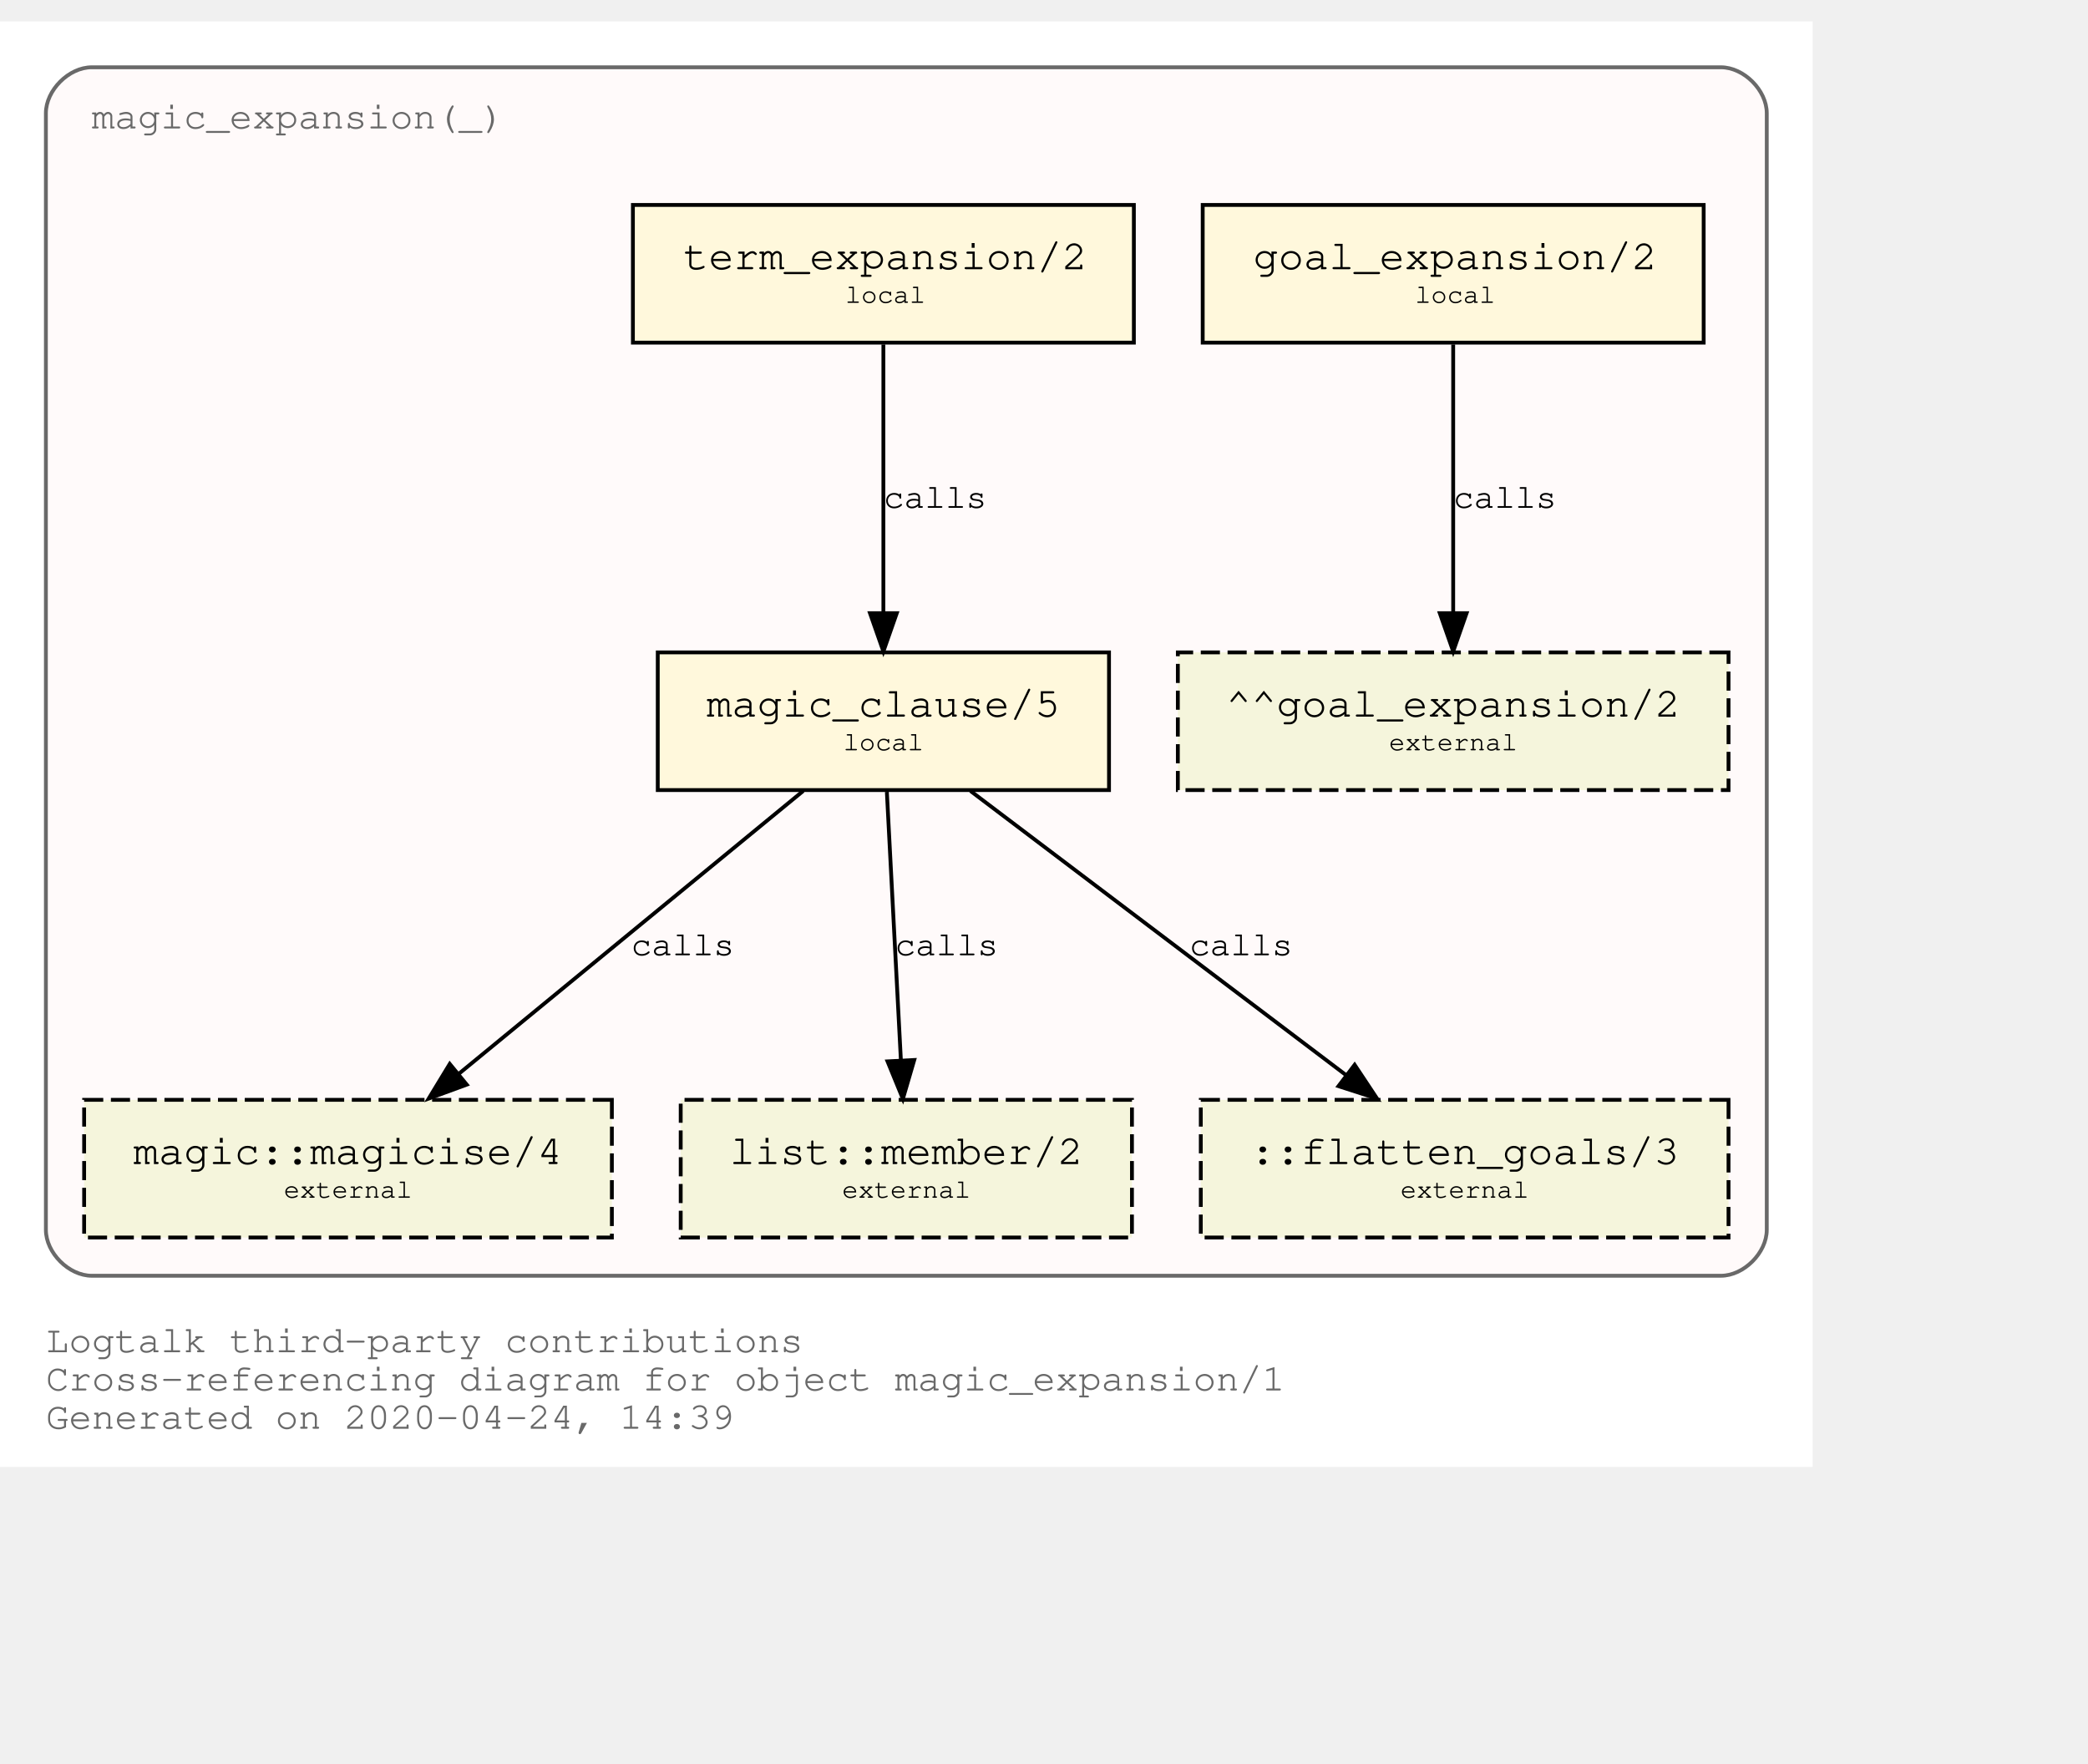
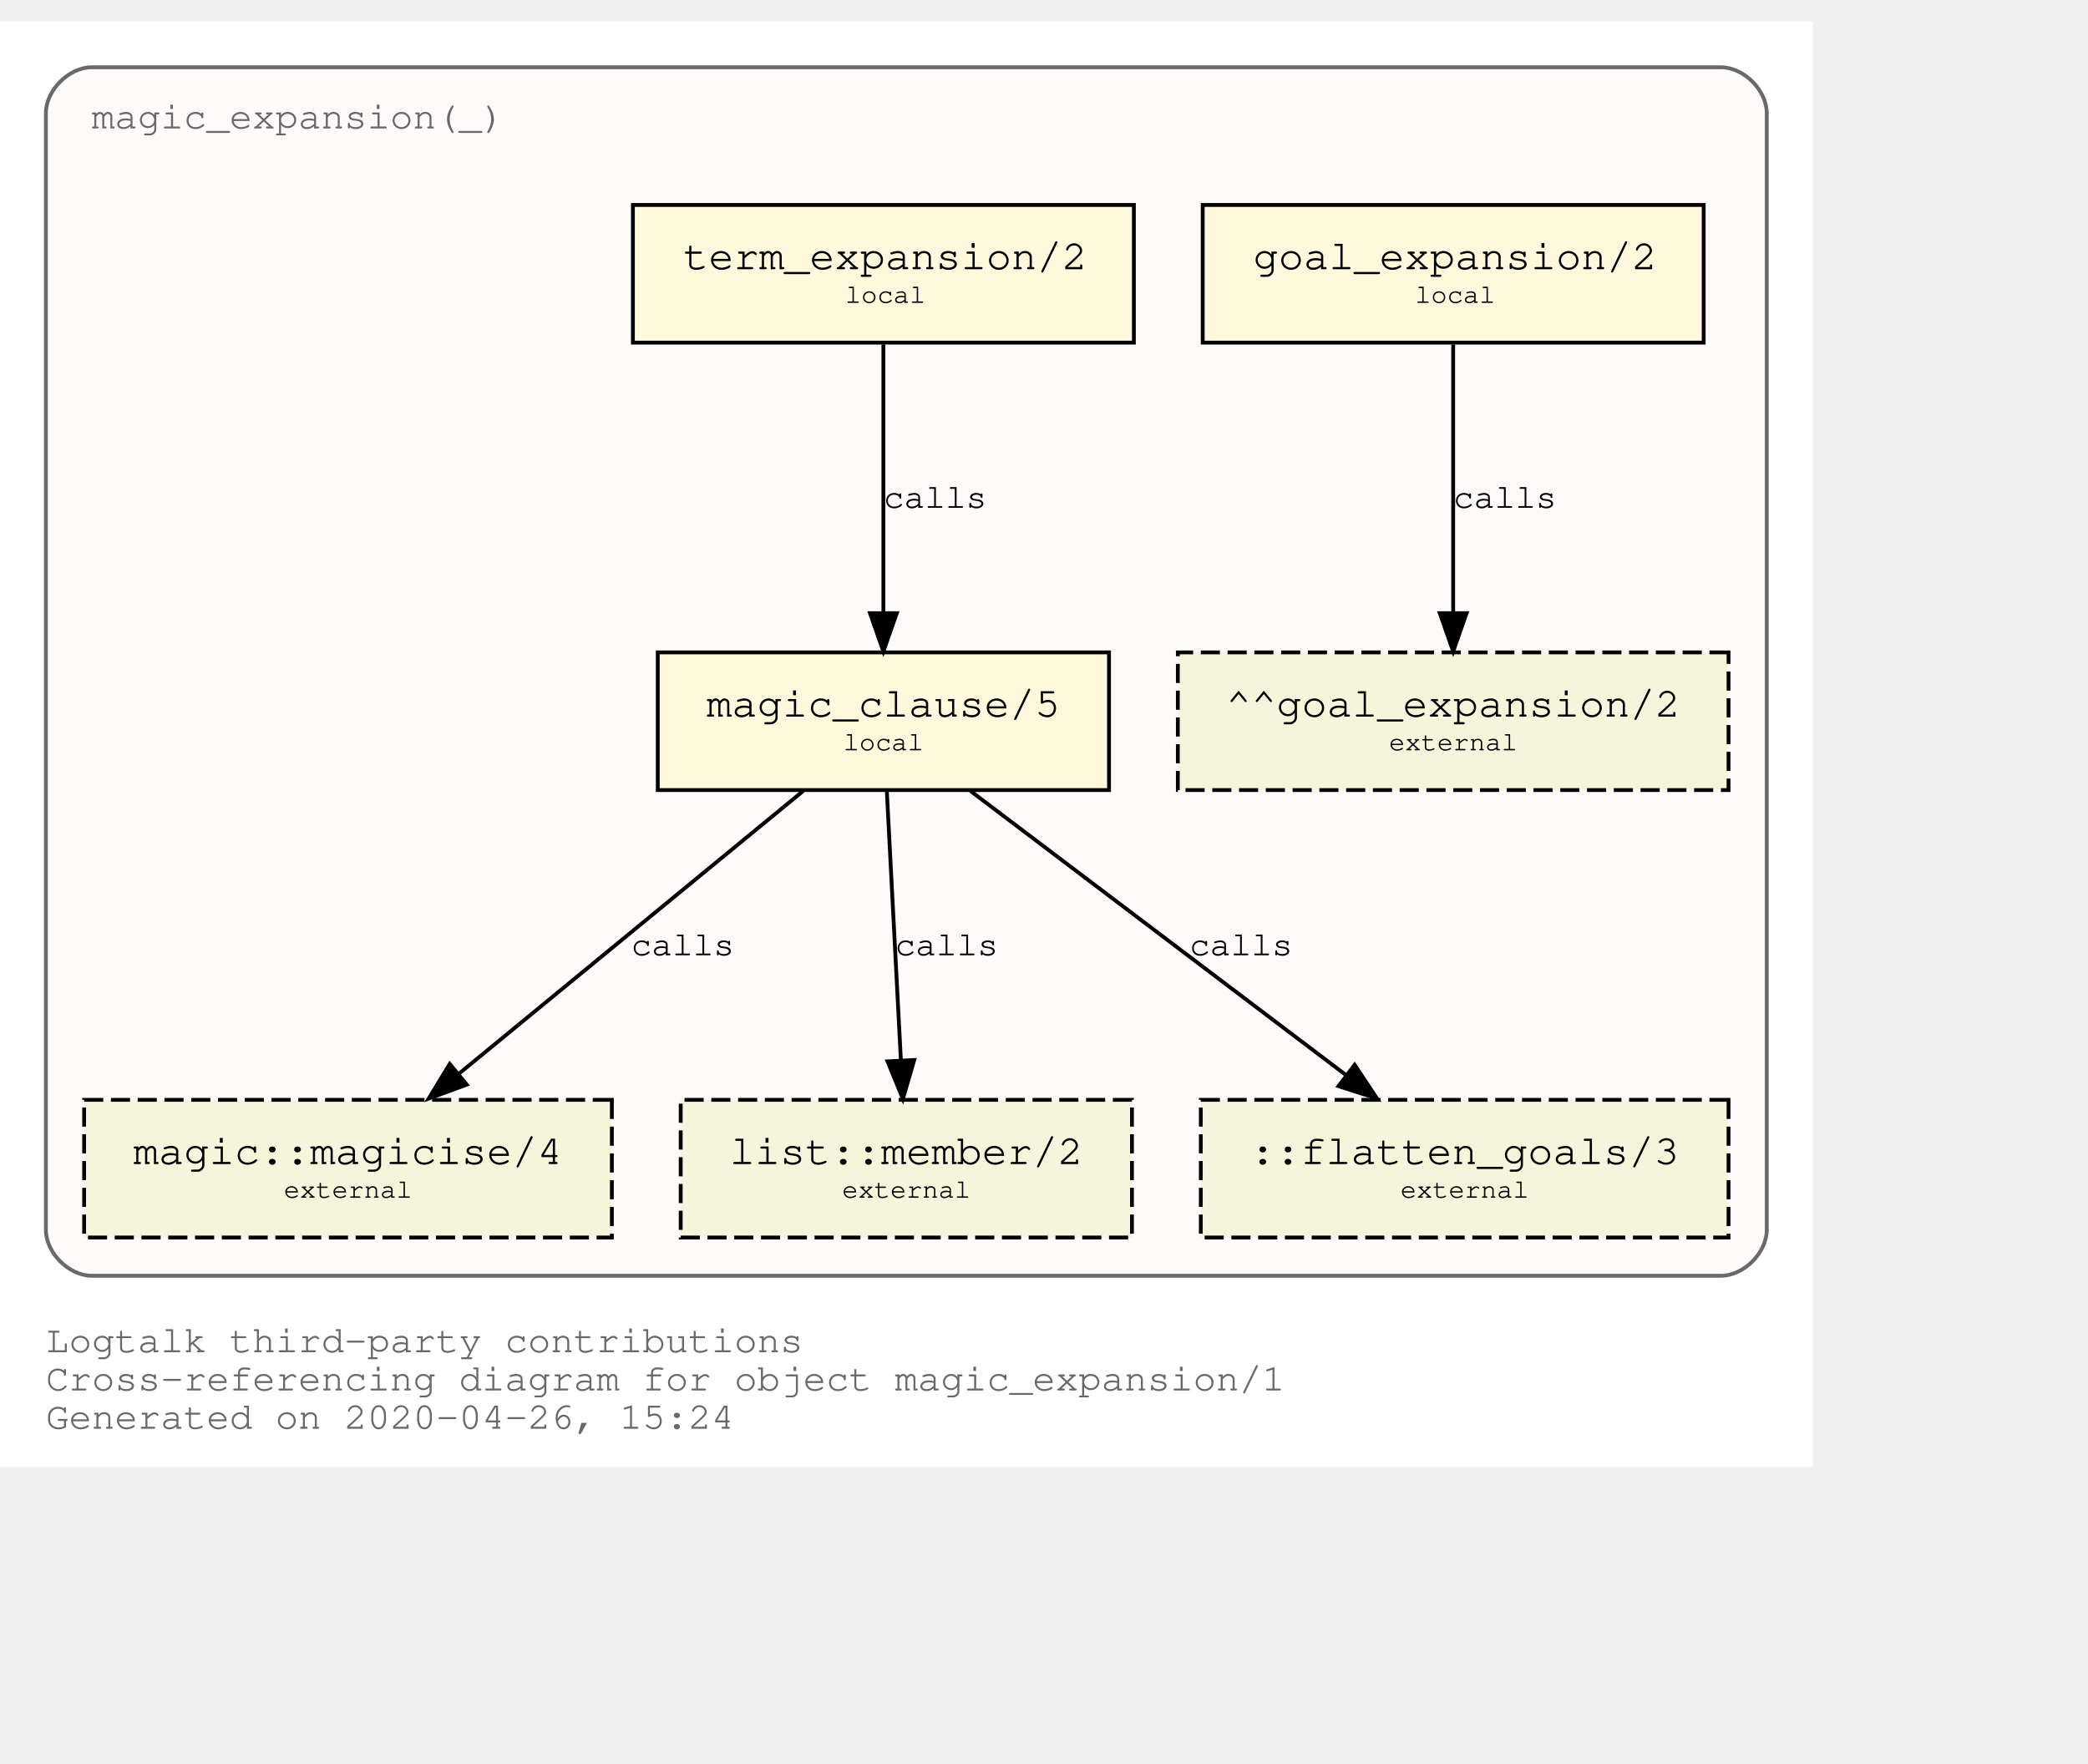
<svg xmlns="http://www.w3.org/2000/svg" xmlns:xlink="http://www.w3.org/1999/xlink" width="618pt" height="522pt" viewBox="72.00 72.00 546.00 450.00">
  <g id="graph0" class="graph" transform="scale(1 1) rotate(0) translate(76 446)">
    <polygon fill="white" stroke="transparent" points="-4,4 -4,-374 470,-374 470,4 -4,4" />
    <text text-anchor="start" x="8" y="-26" font-family="Courier,monospace" font-size="10.00" fill="dimgray">Logtalk third-party contributions</text>
    <text text-anchor="start" x="8" y="-16" font-family="Courier,monospace" font-size="10.00" fill="dimgray">Cross-referencing diagram for object magic_expansion/1</text>
-     <text text-anchor="start" x="8" y="-6" font-family="Courier,monospace" font-size="10.00" fill="dimgray">Generated on 2020-04-24, 14:39</text>
+     <text text-anchor="start" x="8" y="-6" font-family="Courier,monospace" font-size="10.00" fill="dimgray">Generated on 2020-04-26, 15:24</text>
    <g id="clust1" class="cluster">
      <g id="a_clust1">
        <a xlink:title="magic_expansion(_)">
          <path fill="snow" stroke="dimgray" d="M20,-46C20,-46 446,-46 446,-46 452,-46 458,-52 458,-58 458,-58 458,-350 458,-350 458,-356 452,-362 446,-362 446,-362 20,-362 20,-362 14,-362 8,-356 8,-350 8,-350 8,-58 8,-58 8,-52 14,-46 20,-46" />
          <g id="a_clust1_0">
-             <a xlink:href="https://github.com/LogtalkDotOrg/logtalk3/tree/6e9ae9e12c6523e541d5755c569d58580ac0ac34/contributions/verdi_neruda/magic_expansion.lgt" xlink:title="https://github.com/LogtalkDotOrg/logtalk3/tree/6e9ae9e12c6523e541d5755c569d58580ac0ac34/contributions/verdi_neruda/magic_expansion.lgt">
+             <a xlink:href="https://github.com/LogtalkDotOrg/logtalk3/tree/e42087679d7ffb0efd459964fde155ec466f60ee/contributions/verdi_neruda/magic_expansion.lgt" xlink:title="https://github.com/LogtalkDotOrg/logtalk3/tree/e42087679d7ffb0efd459964fde155ec466f60ee/contributions/verdi_neruda/magic_expansion.lgt">
              <text text-anchor="start" x="19.99" y="-346" font-family="Courier,monospace" font-size="10.00" fill="dimgray">magic_expansion(_)</text>
            </a>
          </g>
        </a>
      </g>
    </g>
    <g id="node1" class="node">
      <g id="a_node1">
-         <a xlink:href="https://github.com/LogtalkDotOrg/logtalk3/tree/6e9ae9e12c6523e541d5755c569d58580ac0ac34/contributions/verdi_neruda/magic_expansion.lgt#L17" xlink:title="https://github.com/LogtalkDotOrg/logtalk3/tree/6e9ae9e12c6523e541d5755c569d58580ac0ac34/contributions/verdi_neruda/magic_expansion.lgt#L17">
+         <a xlink:href="https://github.com/LogtalkDotOrg/logtalk3/tree/e42087679d7ffb0efd459964fde155ec466f60ee/contributions/verdi_neruda/magic_expansion.lgt#L17" xlink:title="https://github.com/LogtalkDotOrg/logtalk3/tree/e42087679d7ffb0efd459964fde155ec466f60ee/contributions/verdi_neruda/magic_expansion.lgt#L17">
          <polygon fill="cornsilk" stroke="black" points="441.5,-326 310.5,-326 310.5,-290 441.5,-290 441.5,-326" />
          <text text-anchor="start" x="318.8" y="-309.8" font-family="Courier,monospace" font-size="9.00"> </text>
          <text text-anchor="start" x="323.69" y="-309.2" font-family="Courier,monospace" font-size="11.00">goal_expansion/2</text>
          <text text-anchor="start" x="428.8" y="-309.8" font-family="Courier,monospace" font-size="9.00"> </text>
          <text text-anchor="start" x="318.8" y="-299.8" font-family="Courier,monospace" font-size="9.00"> </text>
          <text text-anchor="start" x="366" y="-300.4" font-family="Courier,monospace" font-size="7.00">local</text>
          <text text-anchor="start" x="428.8" y="-299.8" font-family="Courier,monospace" font-size="9.00"> </text>
        </a>
      </g>
    </g>
    <g id="node7" class="node">
      <polygon fill="beige" stroke="black" stroke-dasharray="5,2" points="448,-209 304,-209 304,-173 448,-173 448,-209" />
      <text text-anchor="start" x="311.8" y="-192.8" font-family="Courier,monospace" font-size="9.00"> </text>
      <text text-anchor="start" x="316.59" y="-192.2" font-family="Courier,monospace" font-size="11.00">^^goal_expansion/2</text>
      <text text-anchor="start" x="434.8" y="-192.8" font-family="Courier,monospace" font-size="9.00"> </text>
      <text text-anchor="start" x="311.8" y="-182.8" font-family="Courier,monospace" font-size="9.00"> </text>
      <text text-anchor="start" x="359.2" y="-183.4" font-family="Courier,monospace" font-size="7.00">external</text>
      <text text-anchor="start" x="434.8" y="-182.8" font-family="Courier,monospace" font-size="9.00"> </text>
    </g>
    <g id="edge3" class="edge">
      <g id="a_edge3">
-         <a xlink:href="https://github.com/LogtalkDotOrg/logtalk3/tree/6e9ae9e12c6523e541d5755c569d58580ac0ac34/contributions/verdi_neruda/magic_expansion.lgt#L17" xlink:title="calls">
+         <a xlink:href="https://github.com/LogtalkDotOrg/logtalk3/tree/e42087679d7ffb0efd459964fde155ec466f60ee/contributions/verdi_neruda/magic_expansion.lgt#L17" xlink:title="calls">
          <path fill="none" stroke="black" d="M376,-289.53C376,-270.94 376,-241.24 376,-219.5" />
          <polygon fill="black" stroke="black" points="379.5,-219.25 376,-209.25 372.5,-219.25 379.5,-219.25" />
        </a>
      </g>
      <g id="a_edge3-label">
-         <a xlink:href="https://github.com/LogtalkDotOrg/logtalk3/tree/6e9ae9e12c6523e541d5755c569d58580ac0ac34/contributions/verdi_neruda/magic_expansion.lgt#L17" xlink:title="https://github.com/LogtalkDotOrg/logtalk3/tree/6e9ae9e12c6523e541d5755c569d58580ac0ac34/contributions/verdi_neruda/magic_expansion.lgt#L17">
+         <a xlink:href="https://github.com/LogtalkDotOrg/logtalk3/tree/e42087679d7ffb0efd459964fde155ec466f60ee/contributions/verdi_neruda/magic_expansion.lgt#L17" xlink:title="https://github.com/LogtalkDotOrg/logtalk3/tree/e42087679d7ffb0efd459964fde155ec466f60ee/contributions/verdi_neruda/magic_expansion.lgt#L17">
          <text text-anchor="start" x="376" y="-246.8" font-family="Courier,monospace" font-size="9.00">calls</text>
        </a>
      </g>
    </g>
    <g id="node2" class="node">
      <g id="a_node2">
-         <a xlink:href="https://github.com/LogtalkDotOrg/logtalk3/tree/6e9ae9e12c6523e541d5755c569d58580ac0ac34/contributions/verdi_neruda/magic_expansion.lgt#L20" xlink:title="https://github.com/LogtalkDotOrg/logtalk3/tree/6e9ae9e12c6523e541d5755c569d58580ac0ac34/contributions/verdi_neruda/magic_expansion.lgt#L20">
+         <a xlink:href="https://github.com/LogtalkDotOrg/logtalk3/tree/e42087679d7ffb0efd459964fde155ec466f60ee/contributions/verdi_neruda/magic_expansion.lgt#L20" xlink:title="https://github.com/LogtalkDotOrg/logtalk3/tree/e42087679d7ffb0efd459964fde155ec466f60ee/contributions/verdi_neruda/magic_expansion.lgt#L20">
          <polygon fill="cornsilk" stroke="black" points="292.5,-326 161.5,-326 161.5,-290 292.5,-290 292.5,-326" />
          <text text-anchor="start" x="169.8" y="-309.8" font-family="Courier,monospace" font-size="9.00"> </text>
          <text text-anchor="start" x="174.69" y="-309.2" font-family="Courier,monospace" font-size="11.00">term_expansion/2</text>
          <text text-anchor="start" x="279.8" y="-309.8" font-family="Courier,monospace" font-size="9.00"> </text>
          <text text-anchor="start" x="169.8" y="-299.8" font-family="Courier,monospace" font-size="9.00"> </text>
          <text text-anchor="start" x="217" y="-300.4" font-family="Courier,monospace" font-size="7.00">local</text>
          <text text-anchor="start" x="279.8" y="-299.8" font-family="Courier,monospace" font-size="9.00"> </text>
        </a>
      </g>
    </g>
    <g id="node3" class="node">
      <g id="a_node3">
-         <a xlink:href="https://github.com/LogtalkDotOrg/logtalk3/tree/6e9ae9e12c6523e541d5755c569d58580ac0ac34/contributions/verdi_neruda/magic_expansion.lgt#L27" xlink:title="https://github.com/LogtalkDotOrg/logtalk3/tree/6e9ae9e12c6523e541d5755c569d58580ac0ac34/contributions/verdi_neruda/magic_expansion.lgt#L27">
+         <a xlink:href="https://github.com/LogtalkDotOrg/logtalk3/tree/e42087679d7ffb0efd459964fde155ec466f60ee/contributions/verdi_neruda/magic_expansion.lgt#L27" xlink:title="https://github.com/LogtalkDotOrg/logtalk3/tree/e42087679d7ffb0efd459964fde155ec466f60ee/contributions/verdi_neruda/magic_expansion.lgt#L27">
          <polygon fill="cornsilk" stroke="black" points="286,-209 168,-209 168,-173 286,-173 286,-209" />
          <text text-anchor="start" x="175.8" y="-192.8" font-family="Courier,monospace" font-size="9.00"> </text>
          <text text-anchor="start" x="180.79" y="-192.2" font-family="Courier,monospace" font-size="11.00">magic_clause/5</text>
          <text text-anchor="start" x="272.8" y="-192.8" font-family="Courier,monospace" font-size="9.00"> </text>
          <text text-anchor="start" x="175.8" y="-182.8" font-family="Courier,monospace" font-size="9.00"> </text>
          <text text-anchor="start" x="216.5" y="-183.4" font-family="Courier,monospace" font-size="7.00">local</text>
          <text text-anchor="start" x="272.8" y="-182.8" font-family="Courier,monospace" font-size="9.00"> </text>
        </a>
      </g>
    </g>
    <g id="edge1" class="edge">
      <g id="a_edge1">
-         <a xlink:href="https://github.com/LogtalkDotOrg/logtalk3/tree/6e9ae9e12c6523e541d5755c569d58580ac0ac34/contributions/verdi_neruda/magic_expansion.lgt#L20" xlink:title="calls">
+         <a xlink:href="https://github.com/LogtalkDotOrg/logtalk3/tree/e42087679d7ffb0efd459964fde155ec466f60ee/contributions/verdi_neruda/magic_expansion.lgt#L20" xlink:title="calls">
          <path fill="none" stroke="black" d="M227,-289.53C227,-270.94 227,-241.24 227,-219.5" />
          <polygon fill="black" stroke="black" points="230.5,-219.25 227,-209.25 223.5,-219.25 230.5,-219.25" />
        </a>
      </g>
      <g id="a_edge1-label">
-         <a xlink:href="https://github.com/LogtalkDotOrg/logtalk3/tree/6e9ae9e12c6523e541d5755c569d58580ac0ac34/contributions/verdi_neruda/magic_expansion.lgt#L20" xlink:title="https://github.com/LogtalkDotOrg/logtalk3/tree/6e9ae9e12c6523e541d5755c569d58580ac0ac34/contributions/verdi_neruda/magic_expansion.lgt#L20">
+         <a xlink:href="https://github.com/LogtalkDotOrg/logtalk3/tree/e42087679d7ffb0efd459964fde155ec466f60ee/contributions/verdi_neruda/magic_expansion.lgt#L20" xlink:title="https://github.com/LogtalkDotOrg/logtalk3/tree/e42087679d7ffb0efd459964fde155ec466f60ee/contributions/verdi_neruda/magic_expansion.lgt#L20">
          <text text-anchor="start" x="227" y="-246.8" font-family="Courier,monospace" font-size="9.00">calls</text>
        </a>
      </g>
    </g>
    <g id="node4" class="node">
      <g id="a_node4">
        <a xlink:href="https://logtalk.org/library/magic_0.html#magicise/4" xlink:title="https://logtalk.org/library/magic_0.html#magicise/4">
          <polygon fill="beige" stroke="black" stroke-dasharray="5,2" points="156,-92 18,-92 18,-56 156,-56 156,-92" />
          <text text-anchor="start" x="25.8" y="-75.8" font-family="Courier,monospace" font-size="9.00"> </text>
          <text text-anchor="start" x="30.89" y="-75.2" font-family="Courier,monospace" font-size="11.00">magic::magicise/4</text>
          <text text-anchor="start" x="142.8" y="-75.8" font-family="Courier,monospace" font-size="9.00"> </text>
          <text text-anchor="start" x="25.8" y="-65.8" font-family="Courier,monospace" font-size="9.00"> </text>
          <text text-anchor="start" x="70.2" y="-66.4" font-family="Courier,monospace" font-size="7.00">external</text>
          <text text-anchor="start" x="142.8" y="-65.8" font-family="Courier,monospace" font-size="9.00"> </text>
        </a>
      </g>
    </g>
    <g id="edge4" class="edge">
      <g id="a_edge4">
-         <a xlink:href="https://github.com/LogtalkDotOrg/logtalk3/tree/6e9ae9e12c6523e541d5755c569d58580ac0ac34/contributions/verdi_neruda/magic_expansion.lgt#L27" xlink:title="calls">
+         <a xlink:href="https://github.com/LogtalkDotOrg/logtalk3/tree/e42087679d7ffb0efd459964fde155ec466f60ee/contributions/verdi_neruda/magic_expansion.lgt#L27" xlink:title="calls">
          <path fill="none" stroke="black" d="M206.04,-172.78C182.12,-153.14 142.85,-120.88 116,-98.83" />
          <polygon fill="black" stroke="black" points="118.05,-95.98 108.1,-92.33 113.61,-101.39 118.05,-95.98" />
        </a>
      </g>
      <g id="a_edge4-label">
-         <a xlink:href="https://github.com/LogtalkDotOrg/logtalk3/tree/6e9ae9e12c6523e541d5755c569d58580ac0ac34/contributions/verdi_neruda/magic_expansion.lgt#L27" xlink:title="https://github.com/LogtalkDotOrg/logtalk3/tree/6e9ae9e12c6523e541d5755c569d58580ac0ac34/contributions/verdi_neruda/magic_expansion.lgt#L27">
+         <a xlink:href="https://github.com/LogtalkDotOrg/logtalk3/tree/e42087679d7ffb0efd459964fde155ec466f60ee/contributions/verdi_neruda/magic_expansion.lgt#L27" xlink:title="https://github.com/LogtalkDotOrg/logtalk3/tree/e42087679d7ffb0efd459964fde155ec466f60ee/contributions/verdi_neruda/magic_expansion.lgt#L27">
          <text text-anchor="start" x="161" y="-129.8" font-family="Courier,monospace" font-size="9.00">calls</text>
        </a>
      </g>
    </g>
    <g id="node5" class="node">
      <g id="a_node5">
        <a xlink:href="https://logtalk.org/library/listp_0.html#member/2" xlink:title="https://logtalk.org/library/listp_0.html#member/2">
          <polygon fill="beige" stroke="black" stroke-dasharray="5,2" points="292,-92 174,-92 174,-56 292,-56 292,-92" />
          <text text-anchor="start" x="181.8" y="-75.8" font-family="Courier,monospace" font-size="9.00"> </text>
          <text text-anchor="start" x="186.79" y="-75.2" font-family="Courier,monospace" font-size="11.00">list::member/2</text>
          <text text-anchor="start" x="278.8" y="-75.8" font-family="Courier,monospace" font-size="9.00"> </text>
          <text text-anchor="start" x="181.8" y="-65.8" font-family="Courier,monospace" font-size="9.00"> </text>
          <text text-anchor="start" x="216.2" y="-66.4" font-family="Courier,monospace" font-size="7.00">external</text>
          <text text-anchor="start" x="278.8" y="-65.8" font-family="Courier,monospace" font-size="9.00"> </text>
        </a>
      </g>
    </g>
    <g id="edge5" class="edge">
      <g id="a_edge5">
-         <a xlink:href="https://github.com/LogtalkDotOrg/logtalk3/tree/6e9ae9e12c6523e541d5755c569d58580ac0ac34/contributions/verdi_neruda/magic_expansion.lgt#L27" xlink:title="calls">
+         <a xlink:href="https://github.com/LogtalkDotOrg/logtalk3/tree/e42087679d7ffb0efd459964fde155ec466f60ee/contributions/verdi_neruda/magic_expansion.lgt#L27" xlink:title="calls">
          <path fill="none" stroke="black" d="M227.91,-172.53C228.88,-153.94 230.43,-124.24 231.57,-102.5" />
          <polygon fill="black" stroke="black" points="235.07,-102.42 232.1,-92.25 228.08,-102.06 235.07,-102.42" />
        </a>
      </g>
      <g id="a_edge5-label">
-         <a xlink:href="https://github.com/LogtalkDotOrg/logtalk3/tree/6e9ae9e12c6523e541d5755c569d58580ac0ac34/contributions/verdi_neruda/magic_expansion.lgt#L27" xlink:title="https://github.com/LogtalkDotOrg/logtalk3/tree/6e9ae9e12c6523e541d5755c569d58580ac0ac34/contributions/verdi_neruda/magic_expansion.lgt#L27">
+         <a xlink:href="https://github.com/LogtalkDotOrg/logtalk3/tree/e42087679d7ffb0efd459964fde155ec466f60ee/contributions/verdi_neruda/magic_expansion.lgt#L27" xlink:title="https://github.com/LogtalkDotOrg/logtalk3/tree/e42087679d7ffb0efd459964fde155ec466f60ee/contributions/verdi_neruda/magic_expansion.lgt#L27">
          <text text-anchor="start" x="230" y="-129.8" font-family="Courier,monospace" font-size="9.00">calls</text>
        </a>
      </g>
    </g>
    <g id="node6" class="node">
      <polygon fill="beige" stroke="black" stroke-dasharray="5,2" points="448,-92 310,-92 310,-56 448,-56 448,-92" />
      <text text-anchor="start" x="317.8" y="-75.8" font-family="Courier,monospace" font-size="9.00"> </text>
      <text text-anchor="start" x="322.89" y="-75.2" font-family="Courier,monospace" font-size="11.00">::flatten_goals/3</text>
      <text text-anchor="start" x="434.8" y="-75.8" font-family="Courier,monospace" font-size="9.00"> </text>
      <text text-anchor="start" x="317.8" y="-65.8" font-family="Courier,monospace" font-size="9.00"> </text>
      <text text-anchor="start" x="362.2" y="-66.4" font-family="Courier,monospace" font-size="7.00">external</text>
      <text text-anchor="start" x="434.8" y="-65.8" font-family="Courier,monospace" font-size="9.00"> </text>
    </g>
    <g id="edge2" class="edge">
      <g id="a_edge2">
-         <a xlink:href="https://github.com/LogtalkDotOrg/logtalk3/tree/6e9ae9e12c6523e541d5755c569d58580ac0ac34/contributions/verdi_neruda/magic_expansion.lgt#L27" xlink:title="calls">
+         <a xlink:href="https://github.com/LogtalkDotOrg/logtalk3/tree/e42087679d7ffb0efd459964fde155ec466f60ee/contributions/verdi_neruda/magic_expansion.lgt#L27" xlink:title="calls">
          <path fill="none" stroke="black" d="M249.76,-172.78C275.84,-153.05 318.73,-120.6 347.89,-98.54" />
          <polygon fill="black" stroke="black" points="350.23,-101.16 356.09,-92.33 346,-95.58 350.23,-101.16" />
        </a>
      </g>
      <g id="a_edge2-label">
-         <a xlink:href="https://github.com/LogtalkDotOrg/logtalk3/tree/6e9ae9e12c6523e541d5755c569d58580ac0ac34/contributions/verdi_neruda/magic_expansion.lgt#L27" xlink:title="https://github.com/LogtalkDotOrg/logtalk3/tree/6e9ae9e12c6523e541d5755c569d58580ac0ac34/contributions/verdi_neruda/magic_expansion.lgt#L27">
+         <a xlink:href="https://github.com/LogtalkDotOrg/logtalk3/tree/e42087679d7ffb0efd459964fde155ec466f60ee/contributions/verdi_neruda/magic_expansion.lgt#L27" xlink:title="https://github.com/LogtalkDotOrg/logtalk3/tree/e42087679d7ffb0efd459964fde155ec466f60ee/contributions/verdi_neruda/magic_expansion.lgt#L27">
          <text text-anchor="start" x="307" y="-129.8" font-family="Courier,monospace" font-size="9.00">calls</text>
        </a>
      </g>
    </g>
  </g>
</svg>
